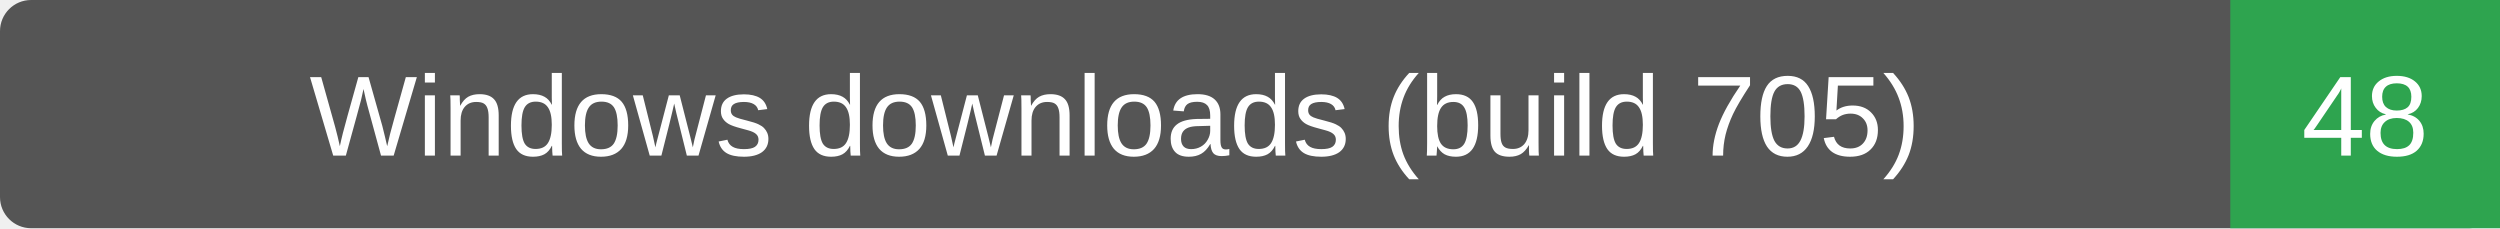
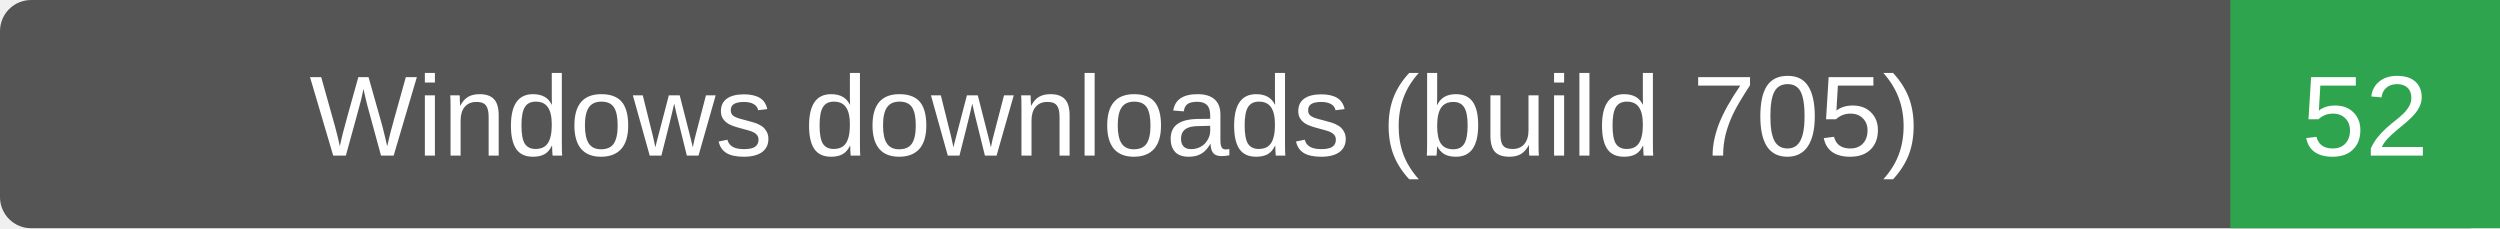
- <svg xmlns="http://www.w3.org/2000/svg" width="241" height="22" role="img" aria-label="Windows downloads (build 705): 48">
+ <svg xmlns="http://www.w3.org/2000/svg" width="241" height="22" role="img" aria-label="Windows downloads (build 705): 52">
  <rect width="241" height="22" rx="3" fill="#555" />
  <path d="M215 0h26v22h-26z" fill="#2ea44f" />
  <g fill="#fff" text-anchor="middle" font-family="Verdana,Arial,sans-serif" font-size="11">
    <text x="107.5" y="15">Windows downloads (build 705)</text>
-     <text x="228.0" y="15">48</text>
+     <text x="228.0" y="15">52</text>
  </g>
</svg>
